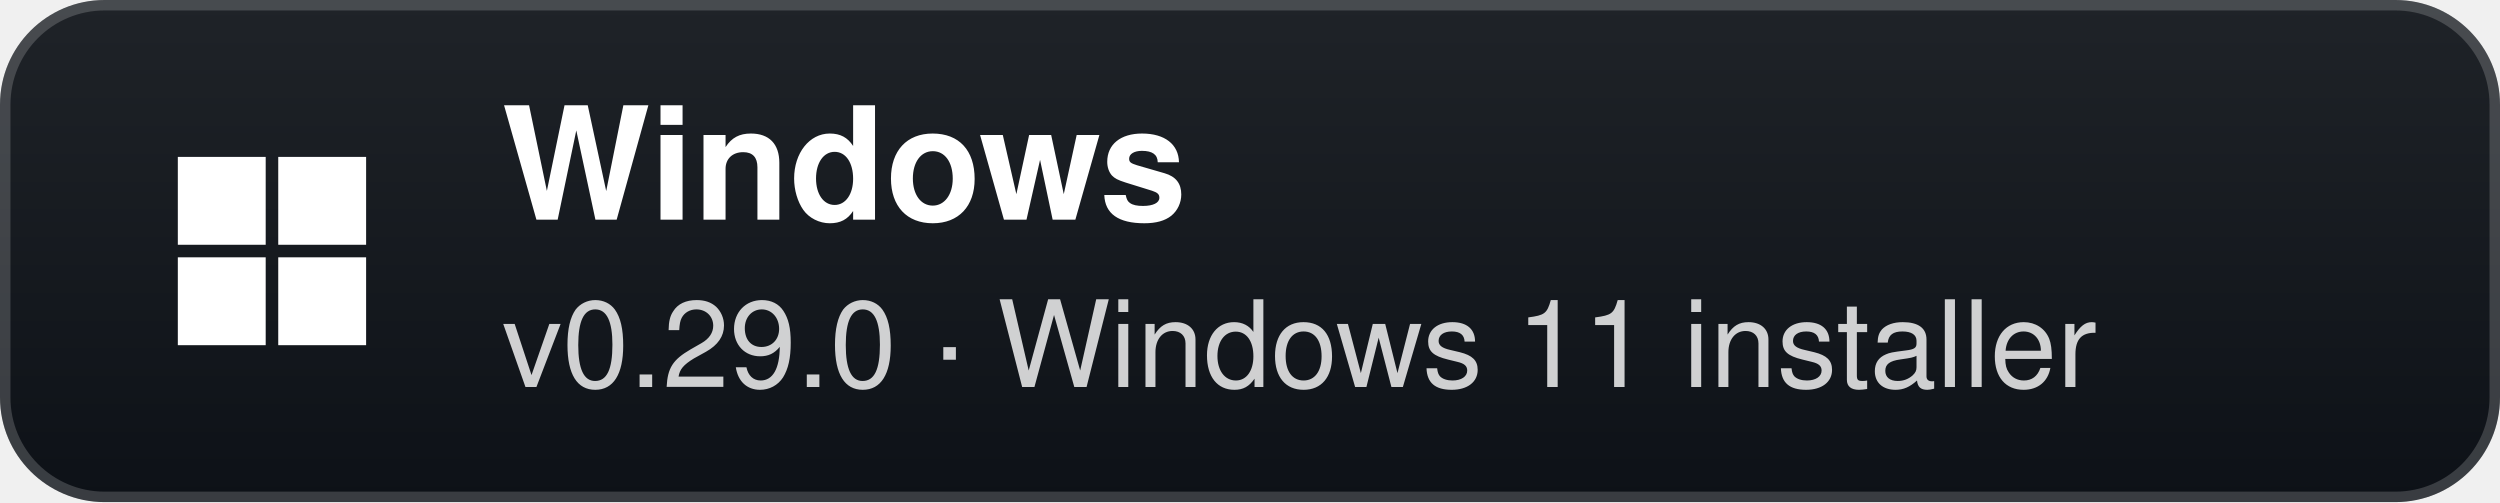
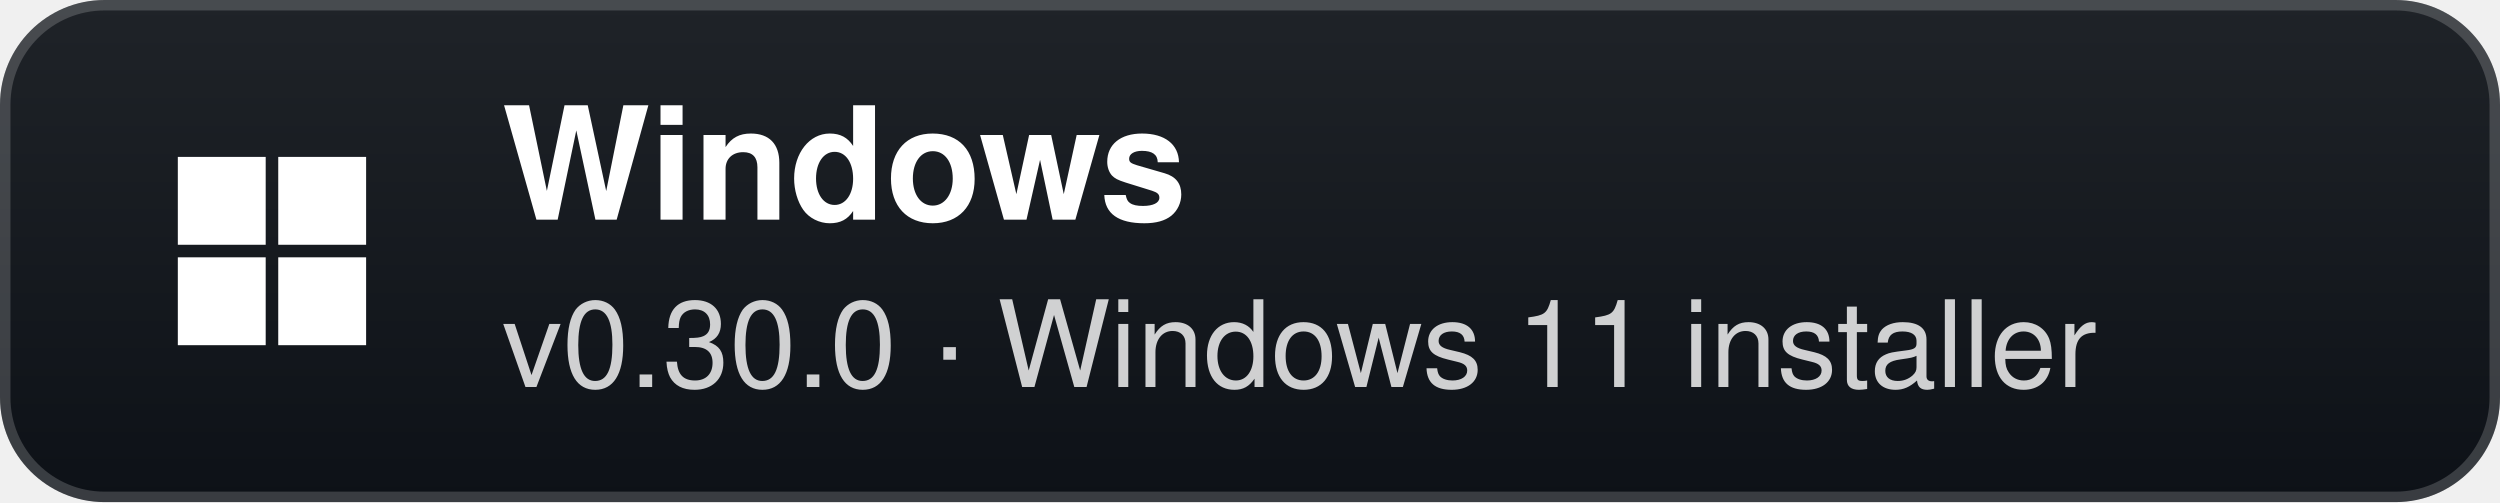
- <svg xmlns="http://www.w3.org/2000/svg" width="239" height="48" viewBox="0 0 239 48" role="img" aria-label="Windows: v0.29.0 · Windows 11 installer">
+ <svg xmlns="http://www.w3.org/2000/svg" width="239" height="48" viewBox="0 0 239 48" role="img" aria-label="Windows: v0.30.0 · Windows 11 installer">
  <defs>
    <linearGradient id="g" x1="0" y1="0" x2="0" y2="1">
      <stop offset="0" stop-color="#1f2328" />
      <stop offset="1" stop-color="#0d1117" />
    </linearGradient>
  </defs>
  <rect width="239" height="48" rx="10" fill="url(#g)" />
  <rect x="0.5" y="0.5" width="238" height="47" rx="9.5" fill="none" stroke="#ffffff" stroke-opacity="0.18" />
  <g transform="translate(26 24)">
    <rect x="-9" y="-9" width="8.4" height="8.4" fill="#fff" />
    <rect x="0.6" y="-9" width="8.4" height="8.4" fill="#fff" />
    <rect x="-9" y="0.6" width="8.4" height="8.4" fill="#fff" />
    <rect x="0.6" y="0.6" width="8.4" height="8.4" fill="#fff" />
  </g>
  <text x="48" y="21" fill="#ffffff" font-family="'Segoe UI',-apple-system,BlinkMacSystemFont,Helvetica,Arial,sans-serif" font-size="15" font-weight="700">Windows</text>
-   <text x="48" y="37" fill="#ffffff" fill-opacity="0.8" font-family="'Segoe UI',-apple-system,BlinkMacSystemFont,Helvetica,Arial,sans-serif" font-size="11.5">v0.29.0 · Windows 11 installer</text>
+   <text x="48" y="37" fill="#ffffff" fill-opacity="0.8" font-family="'Segoe UI',-apple-system,BlinkMacSystemFont,Helvetica,Arial,sans-serif" font-size="11.5">v0.30.0 · Windows 11 installer</text>
</svg>
